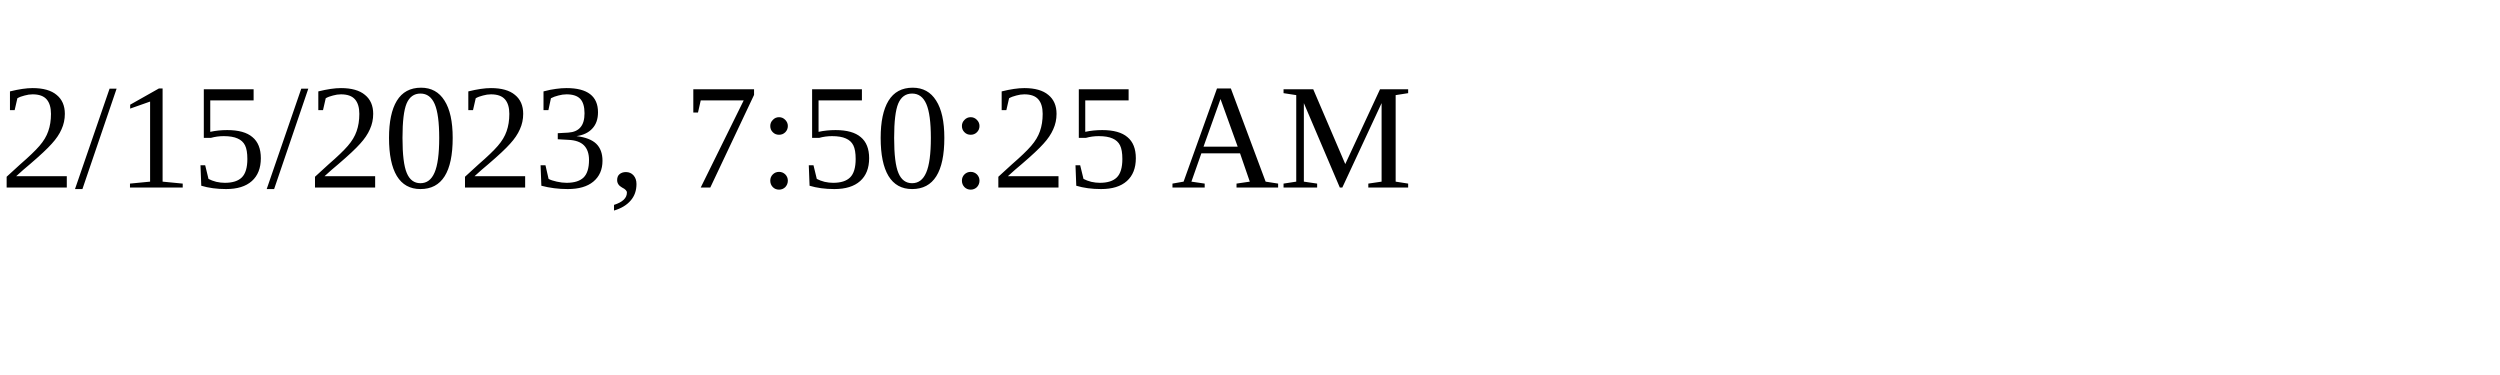
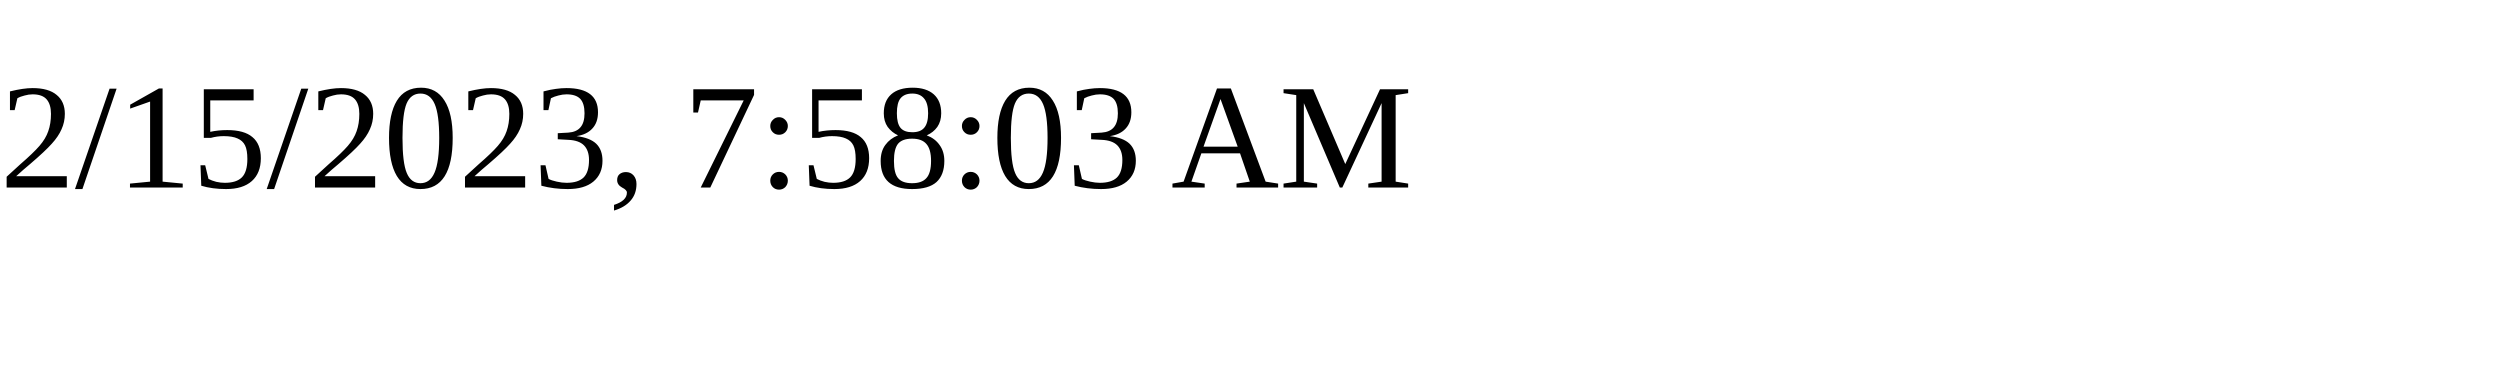
<svg xmlns="http://www.w3.org/2000/svg" height="30" width="200">
-   <text x="0" y="15">2/15/2023, 7:50:25 AM</text>
+   <text x="0" y="15">2/15/2023, 7:58:03 AM</text>
</svg>
